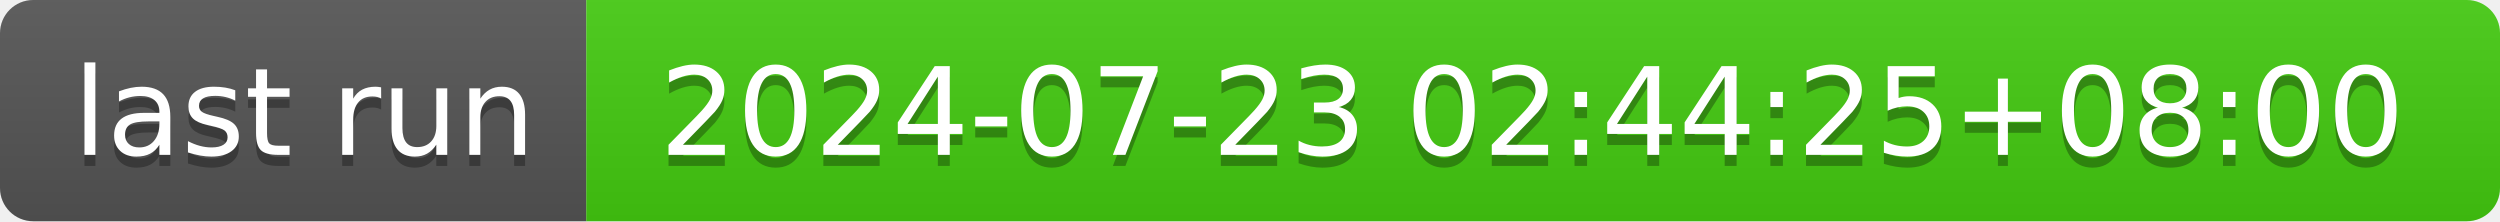
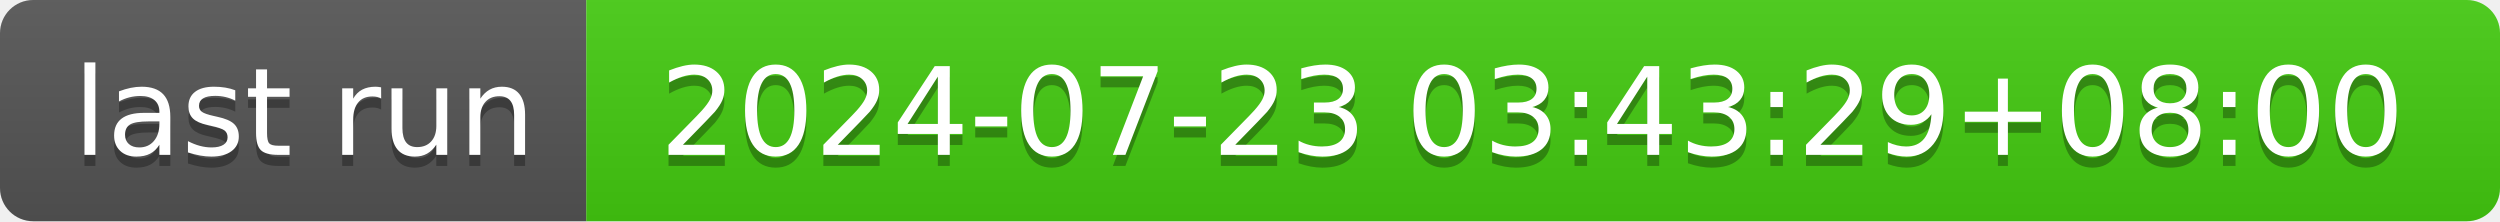
- <svg xmlns="http://www.w3.org/2000/svg" width="226" height="20" role="img" aria-label="last run: 2024-07-23 02:44:25+08:00">
+ <svg xmlns="http://www.w3.org/2000/svg" width="226" height="20" role="img" aria-label="last run: 2024-07-23 03:43:29+08:00">
  <linearGradient id="s" x2="0" y2="100%">
    <stop offset="0" stop-color="#bbb" stop-opacity=".1" />
    <stop offset="1" stop-opacity=".1" />
  </linearGradient>
  <clipPath id="r">
    <rect width="226" height="20" rx="3" fill="#fff" />
  </clipPath>
  <g clip-path="url(#r)">
    <rect width="53" height="20" fill="#555" />
    <rect x="53" width="173" height="20" fill="#4c1" />
    <rect width="226" height="20" fill="url(#s)" />
  </g>
  <g fill="#fff" text-anchor="middle" font-family="Verdana,Geneva,DejaVu Sans,sans-serif" text-rendering="geometricPrecision" font-size="110">
    <text aria-hidden="true" x="275" y="150" fill="#010101" fill-opacity=".3" transform="scale(.1)" textLength="430">last run</text>
    <text x="275" y="140" transform="scale(.1)" fill="#fff" textLength="430">last run</text>
-     <text aria-hidden="true" x="1385" y="150" fill="#010101" fill-opacity=".3" transform="scale(.1)" textLength="1630">2024-07-23 02:44:25+08:00</text>
-     <text x="1385" y="140" transform="scale(.1)" fill="#fff" textLength="1630">2024-07-23 02:44:25+08:00</text>
+     <text aria-hidden="true" x="1385" y="150" fill="#010101" fill-opacity=".3" transform="scale(.1)" textLength="1630">2024-07-23 03:43:29+08:00</text>
+     <text x="1385" y="140" transform="scale(.1)" fill="#fff" textLength="1630">2024-07-23 03:43:29+08:00</text>
  </g>
</svg>
